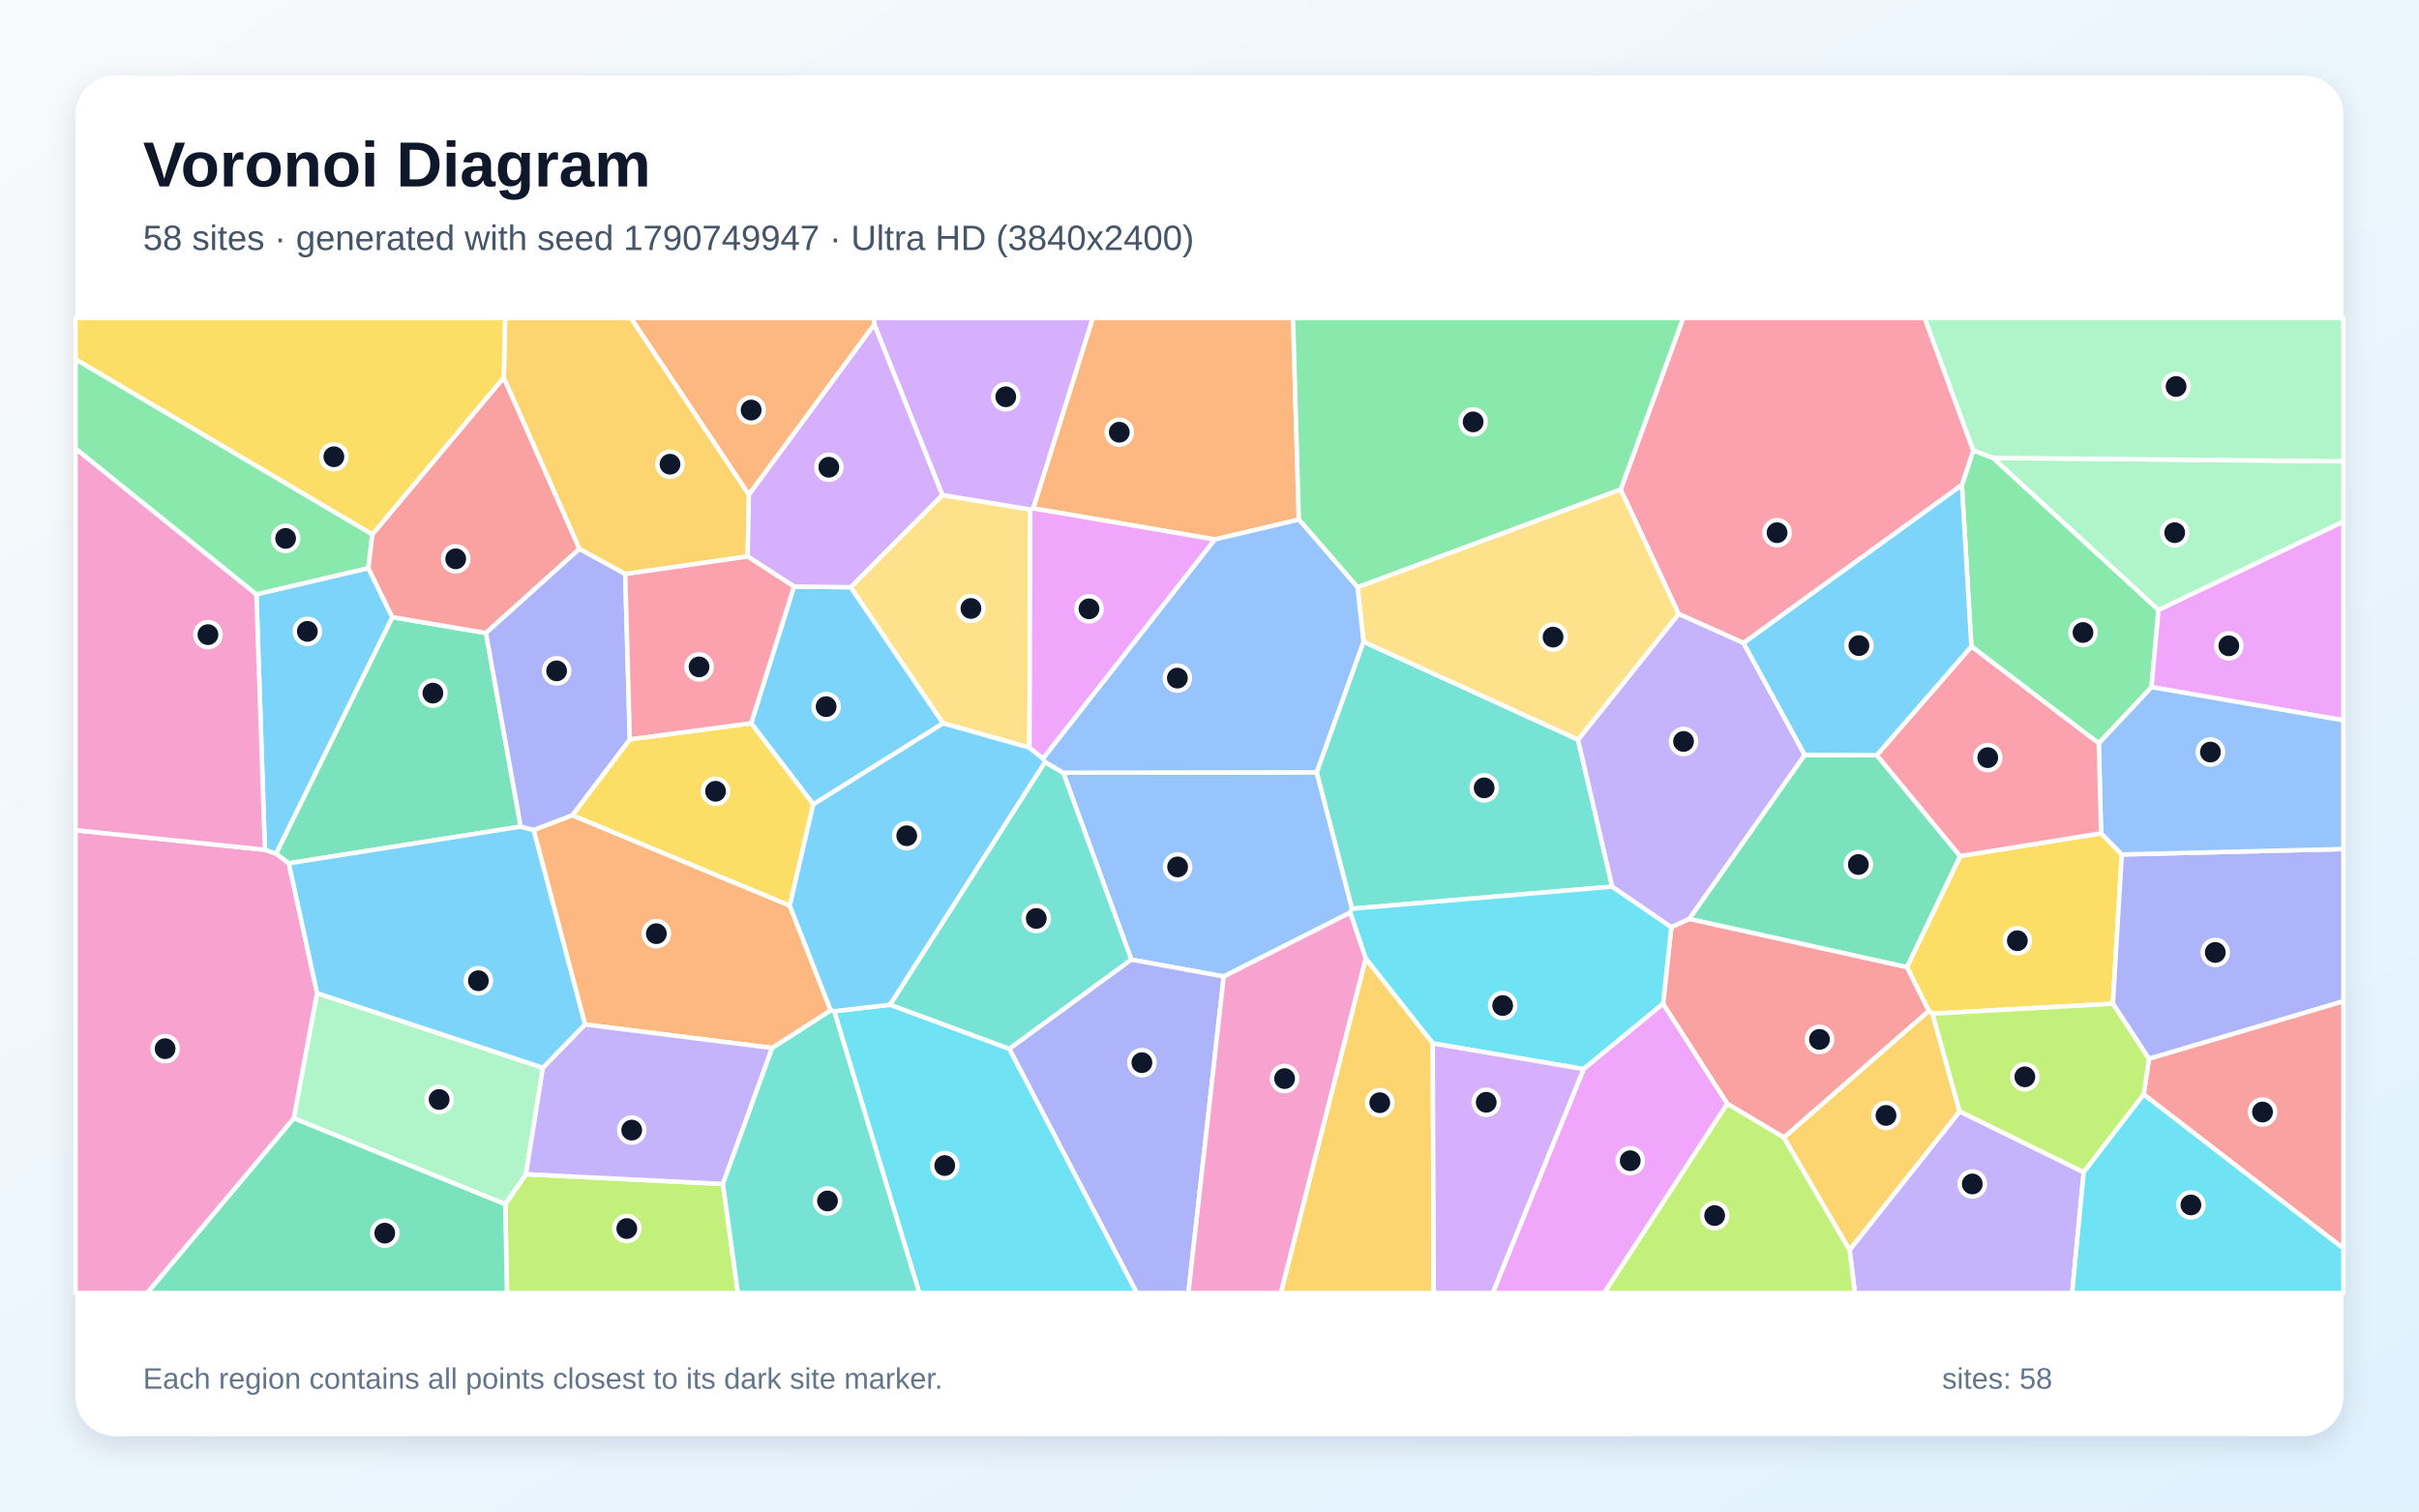
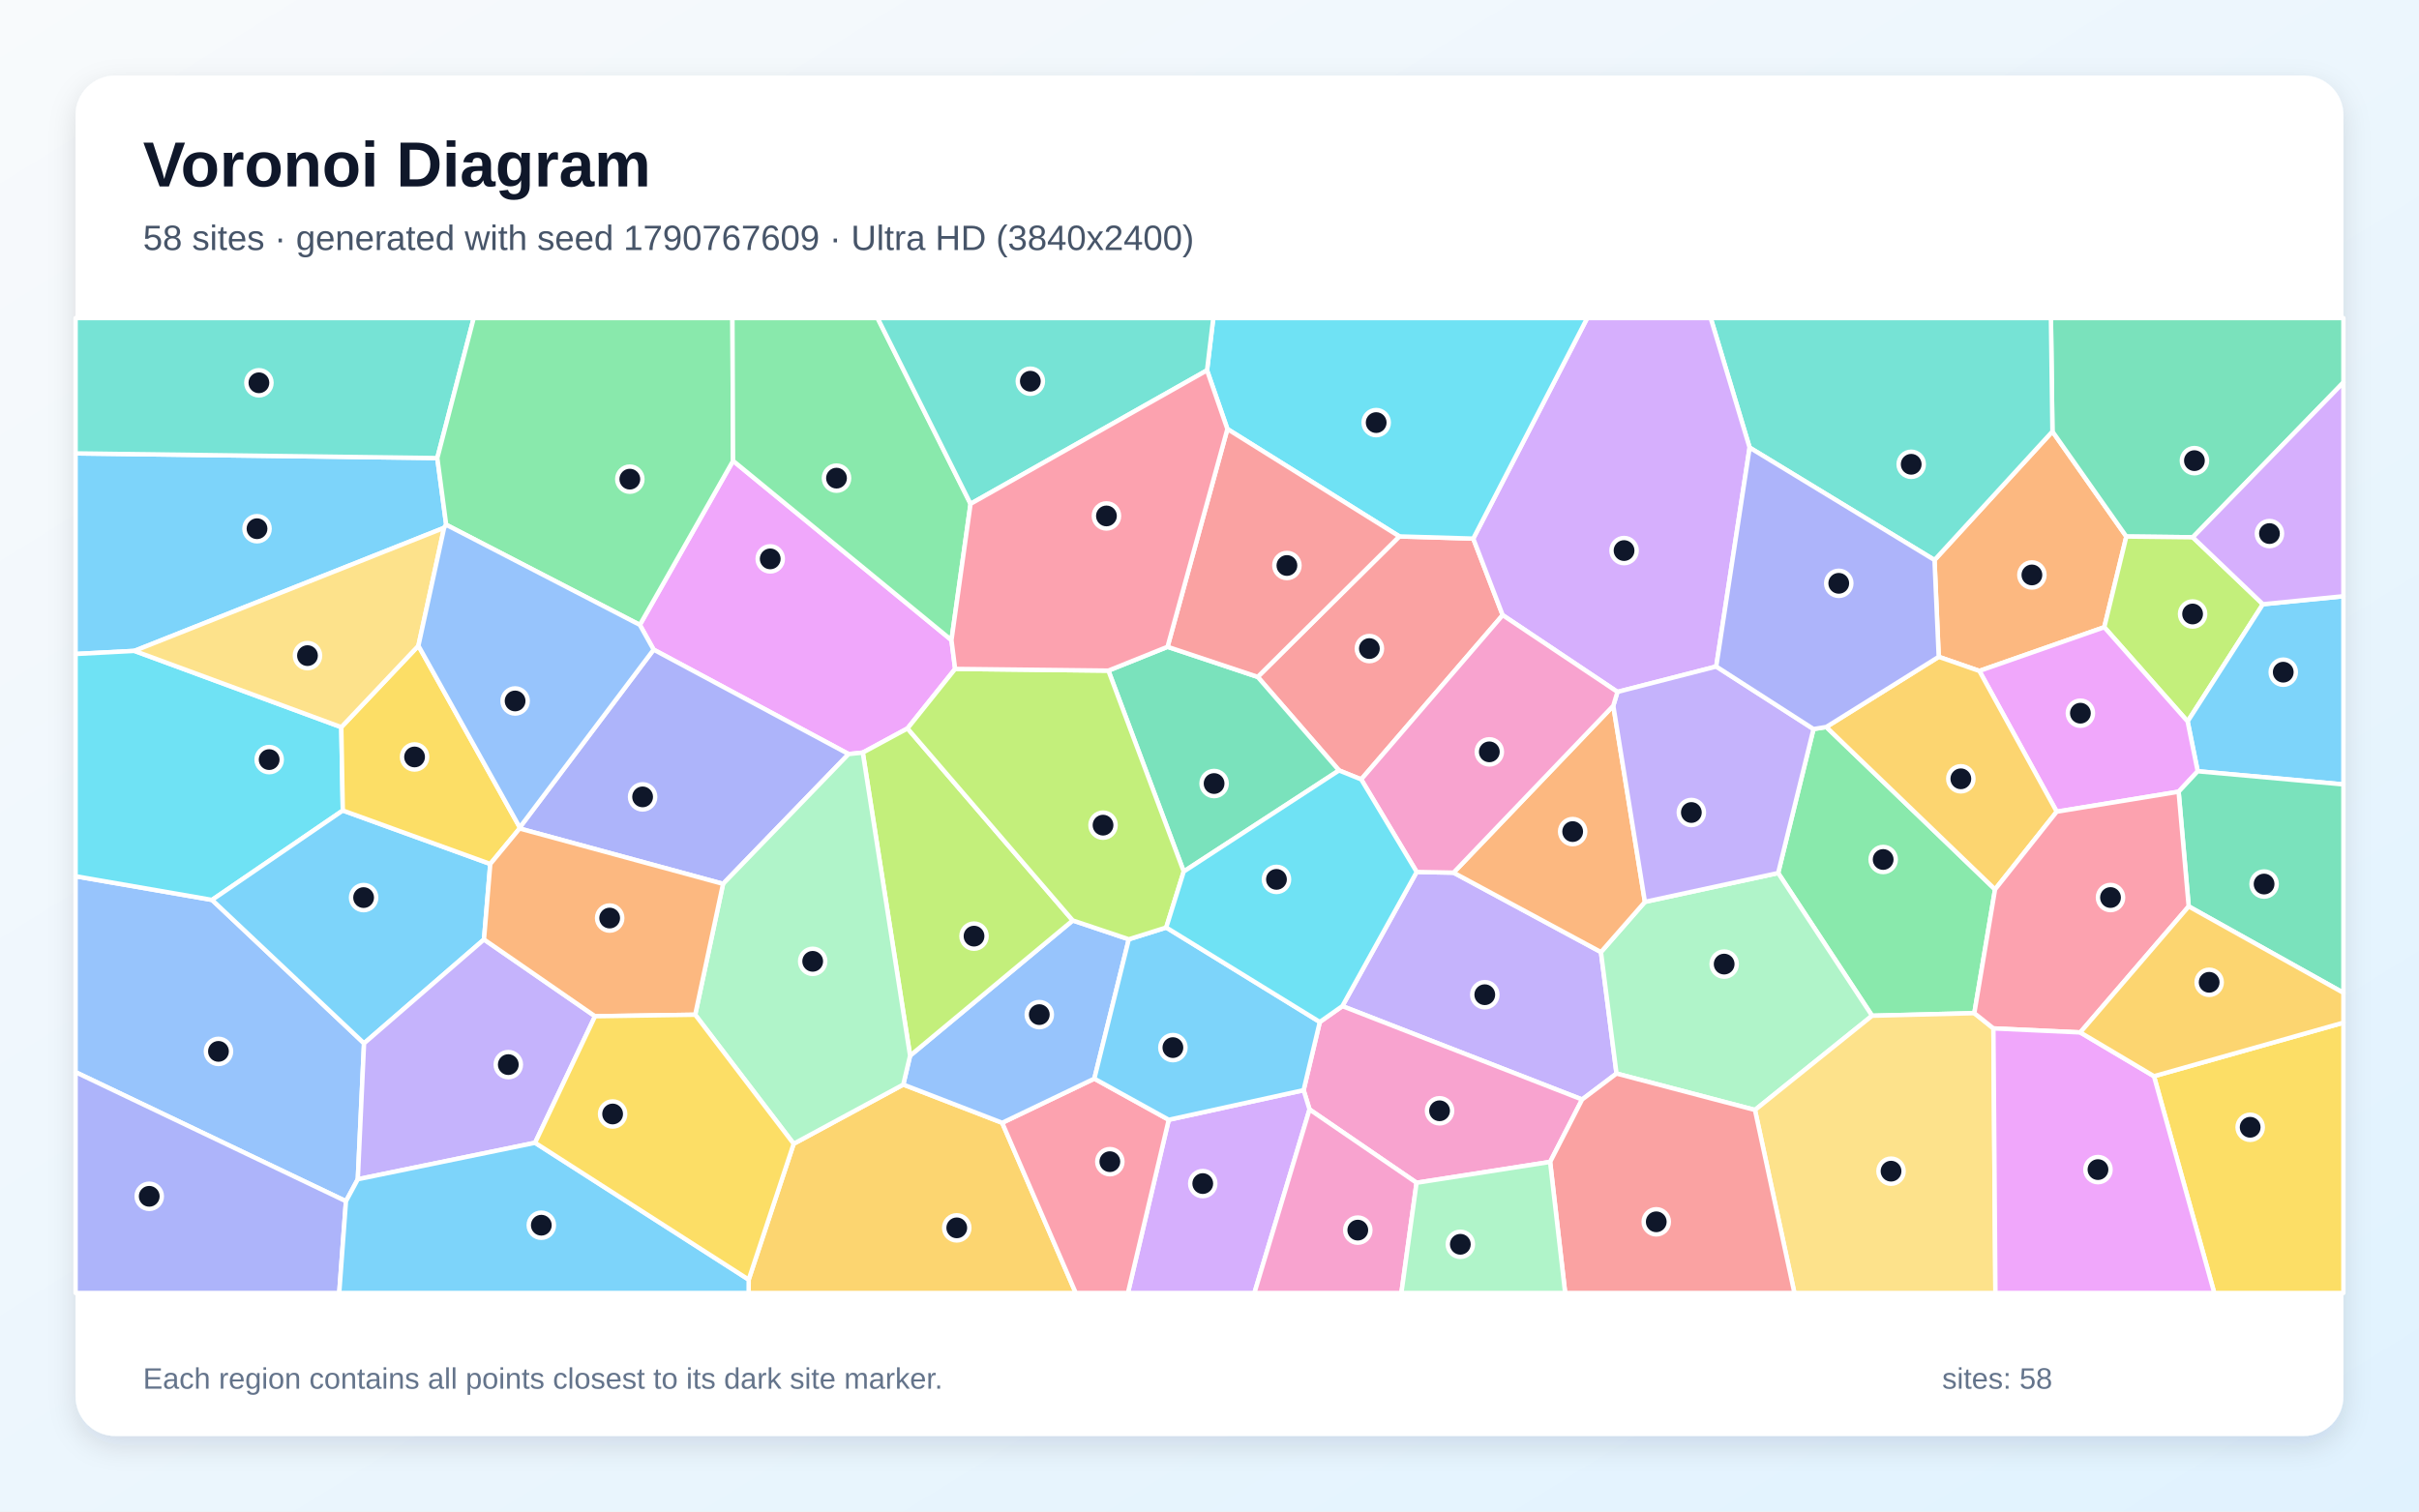
<svg xmlns="http://www.w3.org/2000/svg" width="3840" height="2400" viewBox="0 0 3840 2400" role="img" aria-labelledby="title description">
  <defs>
    <linearGradient id="background" x1="0" y1="0" x2="1" y2="1">
      <stop stop-color="#F8FAFC" />
      <stop offset="1" stop-color="#E0F2FE" />
    </linearGradient>
    <filter id="shadow" x="-5%" y="-5%" width="110%" height="110%">
      <feDropShadow dx="0" dy="15" stdDeviation="22" flood-color="#0F172A" flood-opacity=".12" />
    </filter>
  </defs>
  <rect width="3840" height="2400" fill="url(#background)" />
  <rect x="120" y="120" width="3600" height="2160" rx="63" fill="#FFFFFF" filter="url(#shadow)" />
  <g font-family="Arial, sans-serif">
    <text x="227" y="296" font-size="101" font-weight="700" fill="#0F172A">Voronoi Diagram</text>
-     <text x="227" y="397" font-size="56" fill="#475569">58 sites · generated with seed 1790749947 · Ultra HD (3840x2400)</text>
+     <text x="227" y="397" font-size="56" fill="#475569">58 sites · generated with seed 1790767609 · Ultra HD (3840x2400)</text>
  </g>
  <g stroke="#FFFFFF" stroke-width="7" stroke-linejoin="round">
-     <polygon points="1291.0,1277.2 1192.4,1148.4 1260.4,931.3 1350.6,932.4 1497.2,1148.5" fill="#38BDF8" fill-opacity="0.65" />
-     <polygon points="2936.1,1984.6 3110.8,1764.6 3307.8,1861.2 3289.4,2053.0 2944.5,2053.0" fill="#A78BFA" fill-opacity="0.65" />
-     <polygon points="120.0,1318.2 420.5,1349.3 438.2,1355.3 458.5,1370.7 503.4,1577.2 466.5,1775.7 233.7,2053.0 120.0,2053.0" fill="#F472B6" fill-opacity="0.65" />
-     <polygon points="2061.9,825.0 1928.3,856.6 1640.1,807.2 1734.6,505.0 2052.6,505.0" fill="#FB923C" fill-opacity="0.65" />
-     <polygon points="3335.3,1323.1 3368.2,1356.7 3354.1,1593.7 3067.7,1609.5 3061.9,1605.2 3027.1,1535.5 3111.6,1359.2" fill="#FACC15" fill-opacity="0.65" />
-     <polygon points="3163.8,727.0 3426.5,968.4 3415.4,1091.0 3331.7,1180.3 3129.4,1026.4 3114.4,770.1 3132.4,715.1" fill="#4ADE80" fill-opacity="0.65" />
-     <polygon points="2164.4,1018.8 2505.0,1174.4 2559.3,1407.8 2146.1,1442.9 2090.1,1226.3" fill="#2DD4BF" fill-opacity="0.65" />
-     <polygon points="1942.6,1550.5 1795.9,1523.7 1687.8,1226.9 2090.1,1226.3 2146.1,1442.9 2143.4,1449.0" fill="#60A5FA" fill-opacity="0.65" />
-     <polygon points="3415.4,1091.0 3426.5,968.4 3720.0,828.0 3720.0,1143.7" fill="#E879F9" fill-opacity="0.65" />
-     <polygon points="771.4,1005.1 826.6,1312.5 458.5,1370.7 438.2,1355.3 622.8,979.9" fill="#34D399" fill-opacity="0.65" />
-     <polygon points="2831.9,1806.2 2741.9,1752.6 2640.0,1593.8 2653.1,1472.0 2681.8,1458.9 3027.1,1535.5 3061.9,1605.2" fill="#F87171" fill-opacity="0.65" />
-     <polygon points="3411.3,1681.2 3354.1,1593.7 3368.2,1356.7 3720.0,1348.1 3720.0,1589.9" fill="#818CF8" fill-opacity="0.65" />
-     <polygon points="1188.8,785.1 1186.9,883.6 992.5,911.5 919.7,871.6 799.7,599.8 801.8,505.0 1001.7,505.0" fill="#FBBF24" fill-opacity="0.65" />
-     <polygon points="802.1,1912.1 834.9,1864.4 1147.6,1879.9 1171.4,2053.0 804.8,2053.0" fill="#A3E635" fill-opacity="0.65" />
-     <polygon points="1496.1,786.0 1350.6,932.4 1260.4,931.3 1186.9,883.6 1188.8,785.1 1388.0,514.8" fill="#C084FC" fill-opacity="0.65" />
-     <polygon points="3132.4,715.1 3114.4,770.1 2767.8,1021.0 2664.7,974.8 2572.7,777.3 2671.9,505.0 3055.4,505.0" fill="#FB7185" fill-opacity="0.65" />
-     <polygon points="2274.4,1656.7 2167.9,1522.0 2143.4,1449.0 2146.1,1442.9 2559.3,1407.8 2653.1,1472.0 2640.0,1593.8 2513.8,1697.5" fill="#22D3EE" fill-opacity="0.65" />
-     <polygon points="3426.5,968.4 3163.8,727.0 3720.0,732.4 3720.0,828.0" fill="#86EFAC" fill-opacity="0.65" />
-     <polygon points="1496.1,786.0 1635.5,809.0 1634.3,1187.2 1497.2,1148.5 1350.6,932.4" fill="#FCD34D" fill-opacity="0.65" />
-     <polygon points="847.2,1317.7 928.9,1626.7 861.8,1695.6 503.4,1577.2 458.5,1370.7 826.6,1312.5" fill="#38BDF8" fill-opacity="0.65" />
-     <polygon points="584.7,902.0 622.8,979.9 438.2,1355.3 420.5,1349.3 407.0,943.6" fill="#38BDF8" fill-opacity="0.65" />
-     <polygon points="2865.0,1198.7 2681.8,1458.9 2653.1,1472.0 2559.3,1407.8 2505.0,1174.4 2664.7,974.8 2767.8,1021.0" fill="#A78BFA" fill-opacity="0.65" />
-     <polygon points="407.0,943.6 420.5,1349.3 120.0,1318.2 120.0,712.1" fill="#F472B6" fill-opacity="0.65" />
-     <polygon points="1318.8,1604.4 1225.8,1664.0 928.9,1626.7 847.2,1317.7 908.5,1294.4 1253.7,1437.9" fill="#FB923C" fill-opacity="0.65" />
-     <polygon points="1253.7,1437.9 908.5,1294.4 999.8,1173.9 1192.4,1148.4 1291.0,1277.2" fill="#FACC15" fill-opacity="0.65" />
-     <polygon points="2572.7,777.3 2155.0,932.5 2061.9,825.0 2052.6,505.0 2671.9,505.0" fill="#4ADE80" fill-opacity="0.65" />
-     <polygon points="1602.2,1665.5 1412.7,1595.4 1658.9,1209.9 1687.8,1226.9 1795.9,1523.7" fill="#2DD4BF" fill-opacity="0.65" />
-     <polygon points="3368.2,1356.7 3335.3,1323.1 3331.7,1180.3 3415.4,1091.0 3720.0,1143.7 3720.0,1348.1" fill="#60A5FA" fill-opacity="0.65" />
-     <polygon points="2513.8,1697.5 2640.0,1593.8 2741.9,1752.6 2546.7,2053.0 2369.5,2053.0" fill="#E879F9" fill-opacity="0.65" />
-     <polygon points="2681.8,1458.9 2865.0,1198.7 2979.3,1199.0 3111.6,1359.2 3027.1,1535.5" fill="#34D399" fill-opacity="0.65" />
-     <polygon points="3403.0,1737.8 3411.3,1681.2 3720.0,1589.9 3720.0,1982.3" fill="#F87171" fill-opacity="0.65" />
-     <polygon points="1602.2,1665.5 1795.9,1523.7 1942.6,1550.5 1886.5,2053.0 1804.5,2053.0" fill="#818CF8" fill-opacity="0.65" />
-     <polygon points="2167.9,1522.0 2274.4,1656.7 2276.0,2053.0 2033.2,2053.0" fill="#FBBF24" fill-opacity="0.65" />
-     <polygon points="2741.9,1752.6 2831.9,1806.2 2936.1,1984.6 2944.5,2053.0 2546.7,2053.0" fill="#A3E635" fill-opacity="0.65" />
-     <polygon points="2274.4,1656.7 2513.8,1697.5 2369.5,2053.0 2276.0,2053.0" fill="#C084FC" fill-opacity="0.65" />
-     <polygon points="2979.3,1199.0 3129.4,1026.4 3331.7,1180.3 3335.3,1323.1 3111.6,1359.2" fill="#FB7185" fill-opacity="0.65" />
-     <polygon points="1324.2,1605.6 1412.7,1595.4 1602.2,1665.5 1804.5,2053.0 1459.3,2053.0" fill="#22D3EE" fill-opacity="0.65" />
-     <polygon points="466.5,1775.7 503.4,1577.2 861.8,1695.6 834.9,1864.4 802.1,1912.1" fill="#86EFAC" fill-opacity="0.65" />
-     <polygon points="2155.0,932.5 2572.7,777.3 2664.7,974.8 2505.0,1174.4 2164.4,1018.8" fill="#FCD34D" fill-opacity="0.65" />
-     <polygon points="1655.6,1204.3 1658.9,1209.9 1412.7,1595.4 1324.2,1605.6 1318.8,1604.4 1253.7,1437.9 1291.0,1277.2 1497.2,1148.5 1634.3,1187.2" fill="#38BDF8" fill-opacity="0.65" />
-     <polygon points="2979.3,1199.0 2865.0,1198.7 2767.8,1021.0 3114.4,770.1 3129.4,1026.4" fill="#38BDF8" fill-opacity="0.65" />
-     <polygon points="1147.6,1879.9 834.9,1864.4 861.8,1695.6 928.9,1626.7 1225.8,1664.0" fill="#A78BFA" fill-opacity="0.65" />
-     <polygon points="1942.6,1550.5 2143.4,1449.0 2167.9,1522.0 2033.2,2053.0 1886.5,2053.0" fill="#F472B6" fill-opacity="0.65" />
-     <polygon points="1388.0,514.8 1188.8,785.1 1001.7,505.0 1387.5,505.0" fill="#FB923C" fill-opacity="0.65" />
-     <polygon points="799.7,599.8 591.1,848.7 120.0,570.6 120.0,505.0 801.8,505.0" fill="#FACC15" fill-opacity="0.65" />
-     <polygon points="591.1,848.7 584.7,902.0 407.0,943.6 120.0,712.1 120.0,570.6" fill="#4ADE80" fill-opacity="0.65" />
-     <polygon points="1147.6,1879.9 1225.8,1664.0 1318.8,1604.4 1324.2,1605.6 1459.3,2053.0 1171.4,2053.0" fill="#2DD4BF" fill-opacity="0.65" />
-     <polygon points="1687.8,1226.9 1658.9,1209.9 1655.6,1204.3 1928.3,856.6 2061.9,825.0 2155.0,932.5 2164.4,1018.8 2090.1,1226.3" fill="#60A5FA" fill-opacity="0.65" />
-     <polygon points="1655.6,1204.3 1634.3,1187.2 1635.5,809.0 1640.1,807.2 1928.3,856.6" fill="#E879F9" fill-opacity="0.65" />
-     <polygon points="466.5,1775.7 802.1,1912.1 804.8,2053.0 233.7,2053.0" fill="#34D399" fill-opacity="0.65" />
-     <polygon points="591.1,848.7 799.7,599.8 919.7,871.6 771.4,1005.1 622.8,979.9 584.7,902.0" fill="#F87171" fill-opacity="0.65" />
-     <polygon points="999.8,1173.9 908.5,1294.4 847.2,1317.7 826.6,1312.5 771.4,1005.1 919.7,871.6 992.5,911.5" fill="#818CF8" fill-opacity="0.65" />
-     <polygon points="2831.9,1806.2 3061.9,1605.2 3067.7,1609.5 3110.8,1764.6 2936.1,1984.6" fill="#FBBF24" fill-opacity="0.65" />
-     <polygon points="3411.3,1681.2 3403.0,1737.8 3307.8,1861.2 3110.8,1764.6 3067.7,1609.5 3354.1,1593.7" fill="#A3E635" fill-opacity="0.65" />
-     <polygon points="1640.1,807.2 1635.5,809.0 1496.1,786.0 1388.0,514.8 1387.5,505.0 1734.6,505.0" fill="#C084FC" fill-opacity="0.65" />
-     <polygon points="999.8,1173.9 992.5,911.5 1186.9,883.6 1260.4,931.3 1192.4,1148.4" fill="#FB7185" fill-opacity="0.65" />
-     <polygon points="3307.8,1861.2 3403.0,1737.8 3720.0,1982.3 3720.0,2053.0 3289.4,2053.0" fill="#22D3EE" fill-opacity="0.65" />
-     <polygon points="3163.8,727.0 3132.4,715.1 3055.4,505.0 3720.0,505.0 3720.0,732.4" fill="#86EFAC" fill-opacity="0.65" />
+     <polygon points="708.3,833.2 705.0,838.1 213.4,1033.5 120.0,1038.4 120.0,719.9 694.2,727.3" fill="#38BDF8" fill-opacity="0.65" />
+     <polygon points="2248.9,1384.5 2307.4,1385.6 2541.4,1511.7 2566.1,1704.6 2511.5,1745.8 2130.9,1597.5" fill="#A78BFA" fill-opacity="0.65" />
+     <polygon points="2460.7,1844.9 2248.7,1878.0 2078.8,1761.6 2069.4,1731.0 2095.1,1622.7 2130.9,1597.5 2511.5,1745.8" fill="#F472B6" fill-opacity="0.65" />
+     <polygon points="3077.6,1042.9 3070.9,889.2 3258.1,685.1 3375.4,851.9 3340.4,995.9 3142.1,1065.3" fill="#FB923C" fill-opacity="0.65" />
+     <polygon points="3419.3,1708.8 3720.0,1623.8 3720.0,2053.0 3515.0,2053.0" fill="#FACC15" fill-opacity="0.65" />
+     <polygon points="3134.1,1608.7 2971.8,1612.8 2822.7,1386.2 2878.8,1157.6 2899.1,1154.3 3167.0,1412.2" fill="#4ADE80" fill-opacity="0.65" />
+     <polygon points="694.2,727.3 120.0,719.9 120.0,505.0 752.0,505.0" fill="#2DD4BF" fill-opacity="0.65" />
+     <polygon points="549.2,1907.3 120.0,1702.4 120.0,1391.3 336.6,1428.9 577.9,1656.6 568.0,1872.4" fill="#60A5FA" fill-opacity="0.65" />
+     <polygon points="1510.4,1016.4 1516.2,1062.1 1440.6,1156.6 1369.6,1195.0 1347.1,1197.3 1037.6,1031.5 1015.7,992.2 1163.7,731.7" fill="#E879F9" fill-opacity="0.65" />
+     <polygon points="3480.9,853.1 3375.4,851.9 3258.1,685.1 3255.7,505.0 3720.0,505.0 3720.0,607.3" fill="#34D399" fill-opacity="0.65" />
+     <polygon points="2125.6,1223.3 1996.5,1074.8 2221.4,851.7 2338.7,855.2 2385.4,976.7 2160.8,1237.5" fill="#F87171" fill-opacity="0.65" />
+     <polygon points="1147.8,1403.4 824.8,1315.5 825.1,1313.8 1037.6,1031.5 1347.1,1197.3" fill="#818CF8" fill-opacity="0.65" />
+     <polygon points="1188.5,2031.8 1259.9,1816.1 1433.9,1722.1 1590.9,1782.8 1707.7,2053.0 1188.4,2053.0" fill="#FBBF24" fill-opacity="0.65" />
+     <polygon points="3592.2,959.4 3472.7,1145.5 3340.4,995.9 3375.4,851.9 3480.9,853.1" fill="#A3E635" fill-opacity="0.65" />
+     <polygon points="1855.3,1778.0 2069.4,1731.0 2078.8,1761.6 1991.3,2053.0 1790.5,2053.0" fill="#C084FC" fill-opacity="0.65" />
+     <polygon points="1590.9,1782.8 1737.2,1712.7 1855.3,1778.0 1790.5,2053.0 1707.7,2053.0" fill="#FB7185" fill-opacity="0.65" />
+     <polygon points="541.8,1154.6 544.2,1286.9 336.6,1428.9 120.0,1391.3 120.0,1038.4 213.4,1033.5" fill="#22D3EE" fill-opacity="0.65" />
+     <polygon points="2785.9,1762.4 2566.1,1704.6 2541.4,1511.7 2611.2,1432.0 2822.7,1386.2 2971.8,1612.8" fill="#86EFAC" fill-opacity="0.65" />
+     <polygon points="2785.9,1762.4 2971.8,1612.8 3134.1,1608.7 3164.4,1632.9 3167.6,2053.0 2848.5,2053.0" fill="#FCD34D" fill-opacity="0.65" />
+     <polygon points="3488.7,1224.6 3472.7,1145.5 3592.2,959.4 3720.0,946.7 3720.0,1245.5" fill="#38BDF8" fill-opacity="0.65" />
+     <polygon points="768.3,1491.7 577.9,1656.6 336.6,1428.9 544.2,1286.9 778.3,1371.8" fill="#38BDF8" fill-opacity="0.65" />
+     <polygon points="849.4,1814.5 568.0,1872.4 577.9,1656.6 768.3,1491.7 944.6,1613.6" fill="#A78BFA" fill-opacity="0.65" />
+     <polygon points="2078.8,1761.6 2248.7,1878.0 2224.6,2053.0 1991.3,2053.0" fill="#F472B6" fill-opacity="0.65" />
+     <polygon points="2561.0,1120.6 2611.2,1432.0 2541.4,1511.7 2307.4,1385.6" fill="#FB923C" fill-opacity="0.65" />
+     <polygon points="664.2,1025.3 825.1,1313.8 824.8,1315.5 778.3,1371.8 544.2,1286.9 541.8,1154.6" fill="#FACC15" fill-opacity="0.65" />
+     <polygon points="1163.7,731.7 1015.7,992.2 708.3,833.2 694.2,727.3 752.0,505.0 1162.7,505.0" fill="#4ADE80" fill-opacity="0.65" />
+     <polygon points="3258.1,685.1 3070.9,889.2 2777.4,710.7 2715.6,505.0 3255.7,505.0" fill="#2DD4BF" fill-opacity="0.65" />
+     <polygon points="1791.9,1491.4 1737.2,1712.7 1590.9,1782.8 1433.9,1722.1 1444.7,1676.2 1702.9,1461.5" fill="#60A5FA" fill-opacity="0.65" />
+     <polygon points="3472.7,1145.5 3488.7,1224.6 3458.4,1257.1 3264.9,1288.8 3142.1,1065.3 3340.4,995.9" fill="#E879F9" fill-opacity="0.65" />
+     <polygon points="3474.4,1439.2 3458.4,1257.1 3488.7,1224.6 3720.0,1245.5 3720.0,1576.4" fill="#34D399" fill-opacity="0.65" />
+     <polygon points="2460.7,1844.9 2511.5,1745.8 2566.1,1704.6 2785.9,1762.4 2848.5,2053.0 2484.6,2053.0" fill="#F87171" fill-opacity="0.65" />
+     <polygon points="120.0,1702.4 549.2,1907.3 538.5,2053.0 120.0,2053.0" fill="#818CF8" fill-opacity="0.65" />
+     <polygon points="3264.9,1288.8 3167.0,1412.2 2899.1,1154.3 3077.6,1042.9 3142.1,1065.3" fill="#FBBF24" fill-opacity="0.65" />
+     <polygon points="1702.9,1461.5 1444.7,1676.2 1369.6,1195.0 1440.6,1156.6" fill="#A3E635" fill-opacity="0.65" />
+     <polygon points="2777.4,710.7 2724.4,1058.3 2567.6,1098.6 2385.4,976.7 2338.7,855.2 2519.6,505.0 2715.6,505.0" fill="#C084FC" fill-opacity="0.65" />
+     <polygon points="3474.4,1439.2 3302.3,1639.3 3164.4,1632.9 3134.1,1608.7 3167.0,1412.2 3264.9,1288.8 3458.4,1257.1" fill="#FB7185" fill-opacity="0.65" />
+     <polygon points="2338.7,855.2 2221.4,851.7 1948.4,681.2 1916.1,588.0 1926.0,505.0 2519.6,505.0" fill="#22D3EE" fill-opacity="0.65" />
+     <polygon points="1444.7,1676.2 1433.9,1722.1 1259.9,1816.1 1103.6,1611.2 1147.8,1403.4 1347.1,1197.3 1369.6,1195.0" fill="#86EFAC" fill-opacity="0.65" />
+     <polygon points="664.2,1025.3 541.8,1154.6 213.4,1033.5 705.0,838.1" fill="#FCD34D" fill-opacity="0.65" />
+     <polygon points="549.2,1907.3 568.0,1872.4 849.4,1814.5 1188.5,2031.8 1188.4,2053.0 538.5,2053.0" fill="#38BDF8" fill-opacity="0.65" />
+     <polygon points="1855.3,1778.0 1737.2,1712.7 1791.9,1491.4 1851.3,1472.7 2095.1,1622.7 2069.4,1731.0" fill="#38BDF8" fill-opacity="0.65" />
+     <polygon points="2567.6,1098.6 2724.4,1058.3 2878.8,1157.6 2822.7,1386.2 2611.2,1432.0 2561.0,1120.6" fill="#A78BFA" fill-opacity="0.65" />
+     <polygon points="2160.8,1237.5 2385.4,976.7 2567.6,1098.6 2561.0,1120.6 2307.4,1385.6 2248.9,1384.5" fill="#F472B6" fill-opacity="0.65" />
+     <polygon points="1103.6,1611.2 944.6,1613.6 768.3,1491.7 778.3,1371.8 824.8,1315.5 1147.8,1403.4" fill="#FB923C" fill-opacity="0.65" />
+     <polygon points="849.4,1814.5 944.6,1613.6 1103.6,1611.2 1259.9,1816.1 1188.5,2031.8" fill="#FACC15" fill-opacity="0.65" />
+     <polygon points="1540.7,800.0 1510.4,1016.4 1163.7,731.7 1162.7,505.0 1393.1,505.0" fill="#4ADE80" fill-opacity="0.65" />
+     <polygon points="1916.1,588.0 1540.7,800.0 1393.1,505.0 1926.0,505.0" fill="#2DD4BF" fill-opacity="0.65" />
+     <polygon points="825.1,1313.8 664.2,1025.3 705.0,838.1 708.3,833.2 1015.7,992.2 1037.6,1031.5" fill="#60A5FA" fill-opacity="0.65" />
+     <polygon points="3164.4,1632.9 3302.3,1639.3 3419.3,1708.8 3515.0,2053.0 3167.6,2053.0" fill="#E879F9" fill-opacity="0.65" />
+     <polygon points="1879.1,1383.8 1759.5,1064.8 1853.4,1027.0 1996.5,1074.8 2125.6,1223.3" fill="#34D399" fill-opacity="0.65" />
+     <polygon points="1853.4,1027.0 1948.4,681.2 2221.4,851.7 1996.5,1074.8" fill="#F87171" fill-opacity="0.65" />
+     <polygon points="2724.4,1058.3 2777.4,710.7 3070.9,889.2 3077.6,1042.9 2899.1,1154.3 2878.8,1157.6" fill="#818CF8" fill-opacity="0.65" />
+     <polygon points="3419.3,1708.8 3302.3,1639.3 3474.4,1439.2 3720.0,1576.4 3720.0,1623.8" fill="#FBBF24" fill-opacity="0.65" />
+     <polygon points="1759.5,1064.8 1879.1,1383.8 1851.3,1472.7 1791.9,1491.4 1702.9,1461.5 1440.6,1156.6 1516.2,1062.1" fill="#A3E635" fill-opacity="0.65" />
+     <polygon points="3592.2,959.4 3480.9,853.1 3720.0,607.3 3720.0,946.7" fill="#C084FC" fill-opacity="0.65" />
+     <polygon points="1916.1,588.0 1948.4,681.2 1853.4,1027.0 1759.5,1064.8 1516.2,1062.1 1510.4,1016.4 1540.7,800.0" fill="#FB7185" fill-opacity="0.65" />
+     <polygon points="1851.3,1472.7 1879.1,1383.8 2125.6,1223.3 2160.8,1237.5 2248.9,1384.5 2130.9,1597.5 2095.1,1622.7" fill="#22D3EE" fill-opacity="0.65" />
+     <polygon points="2248.7,1878.0 2460.7,1844.9 2484.6,2053.0 2224.6,2053.0" fill="#86EFAC" fill-opacity="0.65" />
  </g>
  <g>
-     <circle cx="1311.4" cy="1122.0" r="20" fill="#0F172A" stroke="#FFFFFF" stroke-width="7" />
-     <circle cx="3130.9" cy="1879.9" r="20" fill="#0F172A" stroke="#FFFFFF" stroke-width="7" />
-     <circle cx="262.1" cy="1665.1" r="20" fill="#0F172A" stroke="#FFFFFF" stroke-width="7" />
-     <circle cx="1776.8" cy="686.3" r="20" fill="#0F172A" stroke="#FFFFFF" stroke-width="7" />
-     <circle cx="3202.4" cy="1493.7" r="20" fill="#0F172A" stroke="#FFFFFF" stroke-width="7" />
-     <circle cx="3306.6" cy="1004.3" r="20" fill="#0F172A" stroke="#FFFFFF" stroke-width="7" />
-     <circle cx="2356.0" cy="1251.0" r="20" fill="#0F172A" stroke="#FFFFFF" stroke-width="7" />
-     <circle cx="1869.4" cy="1376.5" r="20" fill="#0F172A" stroke="#FFFFFF" stroke-width="7" />
-     <circle cx="3538.1" cy="1025.4" r="20" fill="#0F172A" stroke="#FFFFFF" stroke-width="7" />
-     <circle cx="687.2" cy="1100.5" r="20" fill="#0F172A" stroke="#FFFFFF" stroke-width="7" />
-     <circle cx="2888.3" cy="1650.4" r="20" fill="#0F172A" stroke="#FFFFFF" stroke-width="7" />
-     <circle cx="3516.6" cy="1512.3" r="20" fill="#0F172A" stroke="#FFFFFF" stroke-width="7" />
-     <circle cx="1063.6" cy="737.1" r="20" fill="#0F172A" stroke="#FFFFFF" stroke-width="7" />
-     <circle cx="995.0" cy="1950.7" r="20" fill="#0F172A" stroke="#FFFFFF" stroke-width="7" />
-     <circle cx="1315.7" cy="741.9" r="20" fill="#0F172A" stroke="#FFFFFF" stroke-width="7" />
-     <circle cx="2821.0" cy="845.8" r="20" fill="#0F172A" stroke="#FFFFFF" stroke-width="7" />
-     <circle cx="2385.4" cy="1596.6" r="20" fill="#0F172A" stroke="#FFFFFF" stroke-width="7" />
-     <circle cx="3452.2" cy="845.8" r="20" fill="#0F172A" stroke="#FFFFFF" stroke-width="7" />
-     <circle cx="1541.3" cy="966.1" r="20" fill="#0F172A" stroke="#FFFFFF" stroke-width="7" />
-     <circle cx="759.4" cy="1557.2" r="20" fill="#0F172A" stroke="#FFFFFF" stroke-width="7" />
-     <circle cx="487.9" cy="1002.5" r="20" fill="#0F172A" stroke="#FFFFFF" stroke-width="7" />
-     <circle cx="2672.5" cy="1177.3" r="20" fill="#0F172A" stroke="#FFFFFF" stroke-width="7" />
-     <circle cx="330.1" cy="1007.7" r="20" fill="#0F172A" stroke="#FFFFFF" stroke-width="7" />
-     <circle cx="1041.9" cy="1482.5" r="20" fill="#0F172A" stroke="#FFFFFF" stroke-width="7" />
-     <circle cx="1135.9" cy="1256.4" r="20" fill="#0F172A" stroke="#FFFFFF" stroke-width="7" />
-     <circle cx="2338.5" cy="669.9" r="20" fill="#0F172A" stroke="#FFFFFF" stroke-width="7" />
-     <circle cx="1645.0" cy="1458.3" r="20" fill="#0F172A" stroke="#FFFFFF" stroke-width="7" />
-     <circle cx="3508.9" cy="1194.1" r="20" fill="#0F172A" stroke="#FFFFFF" stroke-width="7" />
-     <circle cx="2587.9" cy="1843.0" r="20" fill="#0F172A" stroke="#FFFFFF" stroke-width="7" />
-     <circle cx="2950.0" cy="1372.7" r="20" fill="#0F172A" stroke="#FFFFFF" stroke-width="7" />
-     <circle cx="3591.6" cy="1765.7" r="20" fill="#0F172A" stroke="#FFFFFF" stroke-width="7" />
-     <circle cx="1812.7" cy="1687.3" r="20" fill="#0F172A" stroke="#FFFFFF" stroke-width="7" />
-     <circle cx="2190.3" cy="1750.9" r="20" fill="#0F172A" stroke="#FFFFFF" stroke-width="7" />
-     <circle cx="2721.9" cy="1930.1" r="20" fill="#0F172A" stroke="#FFFFFF" stroke-width="7" />
-     <circle cx="2359.3" cy="1750.2" r="20" fill="#0F172A" stroke="#FFFFFF" stroke-width="7" />
-     <circle cx="3155.4" cy="1203.0" r="20" fill="#0F172A" stroke="#FFFFFF" stroke-width="7" />
-     <circle cx="1499.7" cy="1850.7" r="20" fill="#0F172A" stroke="#FFFFFF" stroke-width="7" />
-     <circle cx="697.1" cy="1745.8" r="20" fill="#0F172A" stroke="#FFFFFF" stroke-width="7" />
-     <circle cx="2465.4" cy="1011.6" r="20" fill="#0F172A" stroke="#FFFFFF" stroke-width="7" />
-     <circle cx="1439.4" cy="1327.0" r="20" fill="#0F172A" stroke="#FFFFFF" stroke-width="7" />
-     <circle cx="2950.9" cy="1025.1" r="20" fill="#0F172A" stroke="#FFFFFF" stroke-width="7" />
-     <circle cx="1002.8" cy="1794.4" r="20" fill="#0F172A" stroke="#FFFFFF" stroke-width="7" />
-     <circle cx="2039.2" cy="1712.6" r="20" fill="#0F172A" stroke="#FFFFFF" stroke-width="7" />
-     <circle cx="1192.4" cy="651.1" r="20" fill="#0F172A" stroke="#FFFFFF" stroke-width="7" />
-     <circle cx="530.0" cy="725.2" r="20" fill="#0F172A" stroke="#FFFFFF" stroke-width="7" />
-     <circle cx="453.4" cy="854.9" r="20" fill="#0F172A" stroke="#FFFFFF" stroke-width="7" />
-     <circle cx="1313.6" cy="1906.9" r="20" fill="#0F172A" stroke="#FFFFFF" stroke-width="7" />
-     <circle cx="1869.0" cy="1076.7" r="20" fill="#0F172A" stroke="#FFFFFF" stroke-width="7" />
-     <circle cx="1728.7" cy="966.7" r="20" fill="#0F172A" stroke="#FFFFFF" stroke-width="7" />
-     <circle cx="610.8" cy="1958.0" r="20" fill="#0F172A" stroke="#FFFFFF" stroke-width="7" />
-     <circle cx="723.4" cy="887.3" r="20" fill="#0F172A" stroke="#FFFFFF" stroke-width="7" />
-     <circle cx="883.6" cy="1065.2" r="20" fill="#0F172A" stroke="#FFFFFF" stroke-width="7" />
-     <circle cx="2993.9" cy="1771.1" r="20" fill="#0F172A" stroke="#FFFFFF" stroke-width="7" />
-     <circle cx="3214.3" cy="1709.8" r="20" fill="#0F172A" stroke="#FFFFFF" stroke-width="7" />
-     <circle cx="1596.6" cy="630.0" r="20" fill="#0F172A" stroke="#FFFFFF" stroke-width="7" />
-     <circle cx="1109.7" cy="1058.9" r="20" fill="#0F172A" stroke="#FFFFFF" stroke-width="7" />
-     <circle cx="3477.9" cy="1913.2" r="20" fill="#0F172A" stroke="#FFFFFF" stroke-width="7" />
-     <circle cx="3454.4" cy="613.7" r="20" fill="#0F172A" stroke="#FFFFFF" stroke-width="7" />
+     <circle cx="408.0" cy="839.5" r="20" fill="#0F172A" stroke="#FFFFFF" stroke-width="7" />
+     <circle cx="2357.0" cy="1579.4" r="20" fill="#0F172A" stroke="#FFFFFF" stroke-width="7" />
+     <circle cx="2285.2" cy="1763.7" r="20" fill="#0F172A" stroke="#FFFFFF" stroke-width="7" />
+     <circle cx="3225.5" cy="912.9" r="20" fill="#0F172A" stroke="#FFFFFF" stroke-width="7" />
+     <circle cx="3572.0" cy="1789.9" r="20" fill="#0F172A" stroke="#FFFFFF" stroke-width="7" />
+     <circle cx="2989.4" cy="1364.7" r="20" fill="#0F172A" stroke="#FFFFFF" stroke-width="7" />
+     <circle cx="411.0" cy="607.8" r="20" fill="#0F172A" stroke="#FFFFFF" stroke-width="7" />
+     <circle cx="346.8" cy="1669.4" r="20" fill="#0F172A" stroke="#FFFFFF" stroke-width="7" />
+     <circle cx="1222.7" cy="887.4" r="20" fill="#0F172A" stroke="#FFFFFF" stroke-width="7" />
+     <circle cx="3483.5" cy="731.4" r="20" fill="#0F172A" stroke="#FFFFFF" stroke-width="7" />
+     <circle cx="2173.8" cy="1029.8" r="20" fill="#0F172A" stroke="#FFFFFF" stroke-width="7" />
+     <circle cx="1020.1" cy="1265.3" r="20" fill="#0F172A" stroke="#FFFFFF" stroke-width="7" />
+     <circle cx="1518.8" cy="1949.6" r="20" fill="#0F172A" stroke="#FFFFFF" stroke-width="7" />
+     <circle cx="3480.6" cy="974.9" r="20" fill="#0F172A" stroke="#FFFFFF" stroke-width="7" />
+     <circle cx="1909.3" cy="1879.3" r="20" fill="#0F172A" stroke="#FFFFFF" stroke-width="7" />
+     <circle cx="1761.8" cy="1844.5" r="20" fill="#0F172A" stroke="#FFFFFF" stroke-width="7" />
+     <circle cx="427.3" cy="1206.1" r="20" fill="#0F172A" stroke="#FFFFFF" stroke-width="7" />
+     <circle cx="2737.0" cy="1530.8" r="20" fill="#0F172A" stroke="#FFFFFF" stroke-width="7" />
+     <circle cx="3001.9" cy="1859.6" r="20" fill="#0F172A" stroke="#FFFFFF" stroke-width="7" />
+     <circle cx="3624.5" cy="1067.3" r="20" fill="#0F172A" stroke="#FFFFFF" stroke-width="7" />
+     <circle cx="577.2" cy="1425.2" r="20" fill="#0F172A" stroke="#FFFFFF" stroke-width="7" />
+     <circle cx="806.9" cy="1690.4" r="20" fill="#0F172A" stroke="#FFFFFF" stroke-width="7" />
+     <circle cx="2155.4" cy="1953.2" r="20" fill="#0F172A" stroke="#FFFFFF" stroke-width="7" />
+     <circle cx="2496.5" cy="1320.4" r="20" fill="#0F172A" stroke="#FFFFFF" stroke-width="7" />
+     <circle cx="658.1" cy="1201.9" r="20" fill="#0F172A" stroke="#FFFFFF" stroke-width="7" />
+     <circle cx="999.8" cy="760.8" r="20" fill="#0F172A" stroke="#FFFFFF" stroke-width="7" />
+     <circle cx="3033.9" cy="737.2" r="20" fill="#0F172A" stroke="#FFFFFF" stroke-width="7" />
+     <circle cx="1649.8" cy="1611.0" r="20" fill="#0F172A" stroke="#FFFFFF" stroke-width="7" />
+     <circle cx="3302.5" cy="1132.4" r="20" fill="#0F172A" stroke="#FFFFFF" stroke-width="7" />
+     <circle cx="3594.1" cy="1403.7" r="20" fill="#0F172A" stroke="#FFFFFF" stroke-width="7" />
+     <circle cx="2629.2" cy="1940.0" r="20" fill="#0F172A" stroke="#FFFFFF" stroke-width="7" />
+     <circle cx="236.9" cy="1899.5" r="20" fill="#0F172A" stroke="#FFFFFF" stroke-width="7" />
+     <circle cx="3112.7" cy="1236.6" r="20" fill="#0F172A" stroke="#FFFFFF" stroke-width="7" />
+     <circle cx="1546.2" cy="1486.4" r="20" fill="#0F172A" stroke="#FFFFFF" stroke-width="7" />
+     <circle cx="2578.1" cy="874.2" r="20" fill="#0F172A" stroke="#FFFFFF" stroke-width="7" />
+     <circle cx="3350.3" cy="1425.1" r="20" fill="#0F172A" stroke="#FFFFFF" stroke-width="7" />
+     <circle cx="2184.6" cy="671.0" r="20" fill="#0F172A" stroke="#FFFFFF" stroke-width="7" />
+     <circle cx="1290.1" cy="1526.4" r="20" fill="#0F172A" stroke="#FFFFFF" stroke-width="7" />
+     <circle cx="488.1" cy="1041.0" r="20" fill="#0F172A" stroke="#FFFFFF" stroke-width="7" />
+     <circle cx="859.3" cy="1945.4" r="20" fill="#0F172A" stroke="#FFFFFF" stroke-width="7" />
+     <circle cx="1861.9" cy="1663.4" r="20" fill="#0F172A" stroke="#FFFFFF" stroke-width="7" />
+     <circle cx="2684.9" cy="1290.1" r="20" fill="#0F172A" stroke="#FFFFFF" stroke-width="7" />
+     <circle cx="2364.2" cy="1193.8" r="20" fill="#0F172A" stroke="#FFFFFF" stroke-width="7" />
+     <circle cx="967.8" cy="1457.7" r="20" fill="#0F172A" stroke="#FFFFFF" stroke-width="7" />
+     <circle cx="972.5" cy="1768.8" r="20" fill="#0F172A" stroke="#FFFFFF" stroke-width="7" />
+     <circle cx="1327.9" cy="759.2" r="20" fill="#0F172A" stroke="#FFFFFF" stroke-width="7" />
+     <circle cx="1635.6" cy="605.3" r="20" fill="#0F172A" stroke="#FFFFFF" stroke-width="7" />
+     <circle cx="817.7" cy="1113.0" r="20" fill="#0F172A" stroke="#FFFFFF" stroke-width="7" />
+     <circle cx="3330.4" cy="1857.1" r="20" fill="#0F172A" stroke="#FFFFFF" stroke-width="7" />
+     <circle cx="1927.3" cy="1244.1" r="20" fill="#0F172A" stroke="#FFFFFF" stroke-width="7" />
+     <circle cx="2042.9" cy="897.9" r="20" fill="#0F172A" stroke="#FFFFFF" stroke-width="7" />
+     <circle cx="2918.9" cy="926.2" r="20" fill="#0F172A" stroke="#FFFFFF" stroke-width="7" />
+     <circle cx="3506.9" cy="1559.7" r="20" fill="#0F172A" stroke="#FFFFFF" stroke-width="7" />
+     <circle cx="1751.0" cy="1310.2" r="20" fill="#0F172A" stroke="#FFFFFF" stroke-width="7" />
+     <circle cx="3602.6" cy="847.2" r="20" fill="#0F172A" stroke="#FFFFFF" stroke-width="7" />
+     <circle cx="1756.4" cy="819.2" r="20" fill="#0F172A" stroke="#FFFFFF" stroke-width="7" />
+     <circle cx="2026.3" cy="1396.3" r="20" fill="#0F172A" stroke="#FFFFFF" stroke-width="7" />
+     <circle cx="2318.2" cy="1975.7" r="20" fill="#0F172A" stroke="#FFFFFF" stroke-width="7" />
  </g>
  <g font-family="Arial, sans-serif" font-size="47" fill="#64748B">
    <text x="227" y="2205">Each region contains all points closest to its dark site marker.</text>
    <text x="3083" y="2205">sites: 58</text>
  </g>
</svg>
